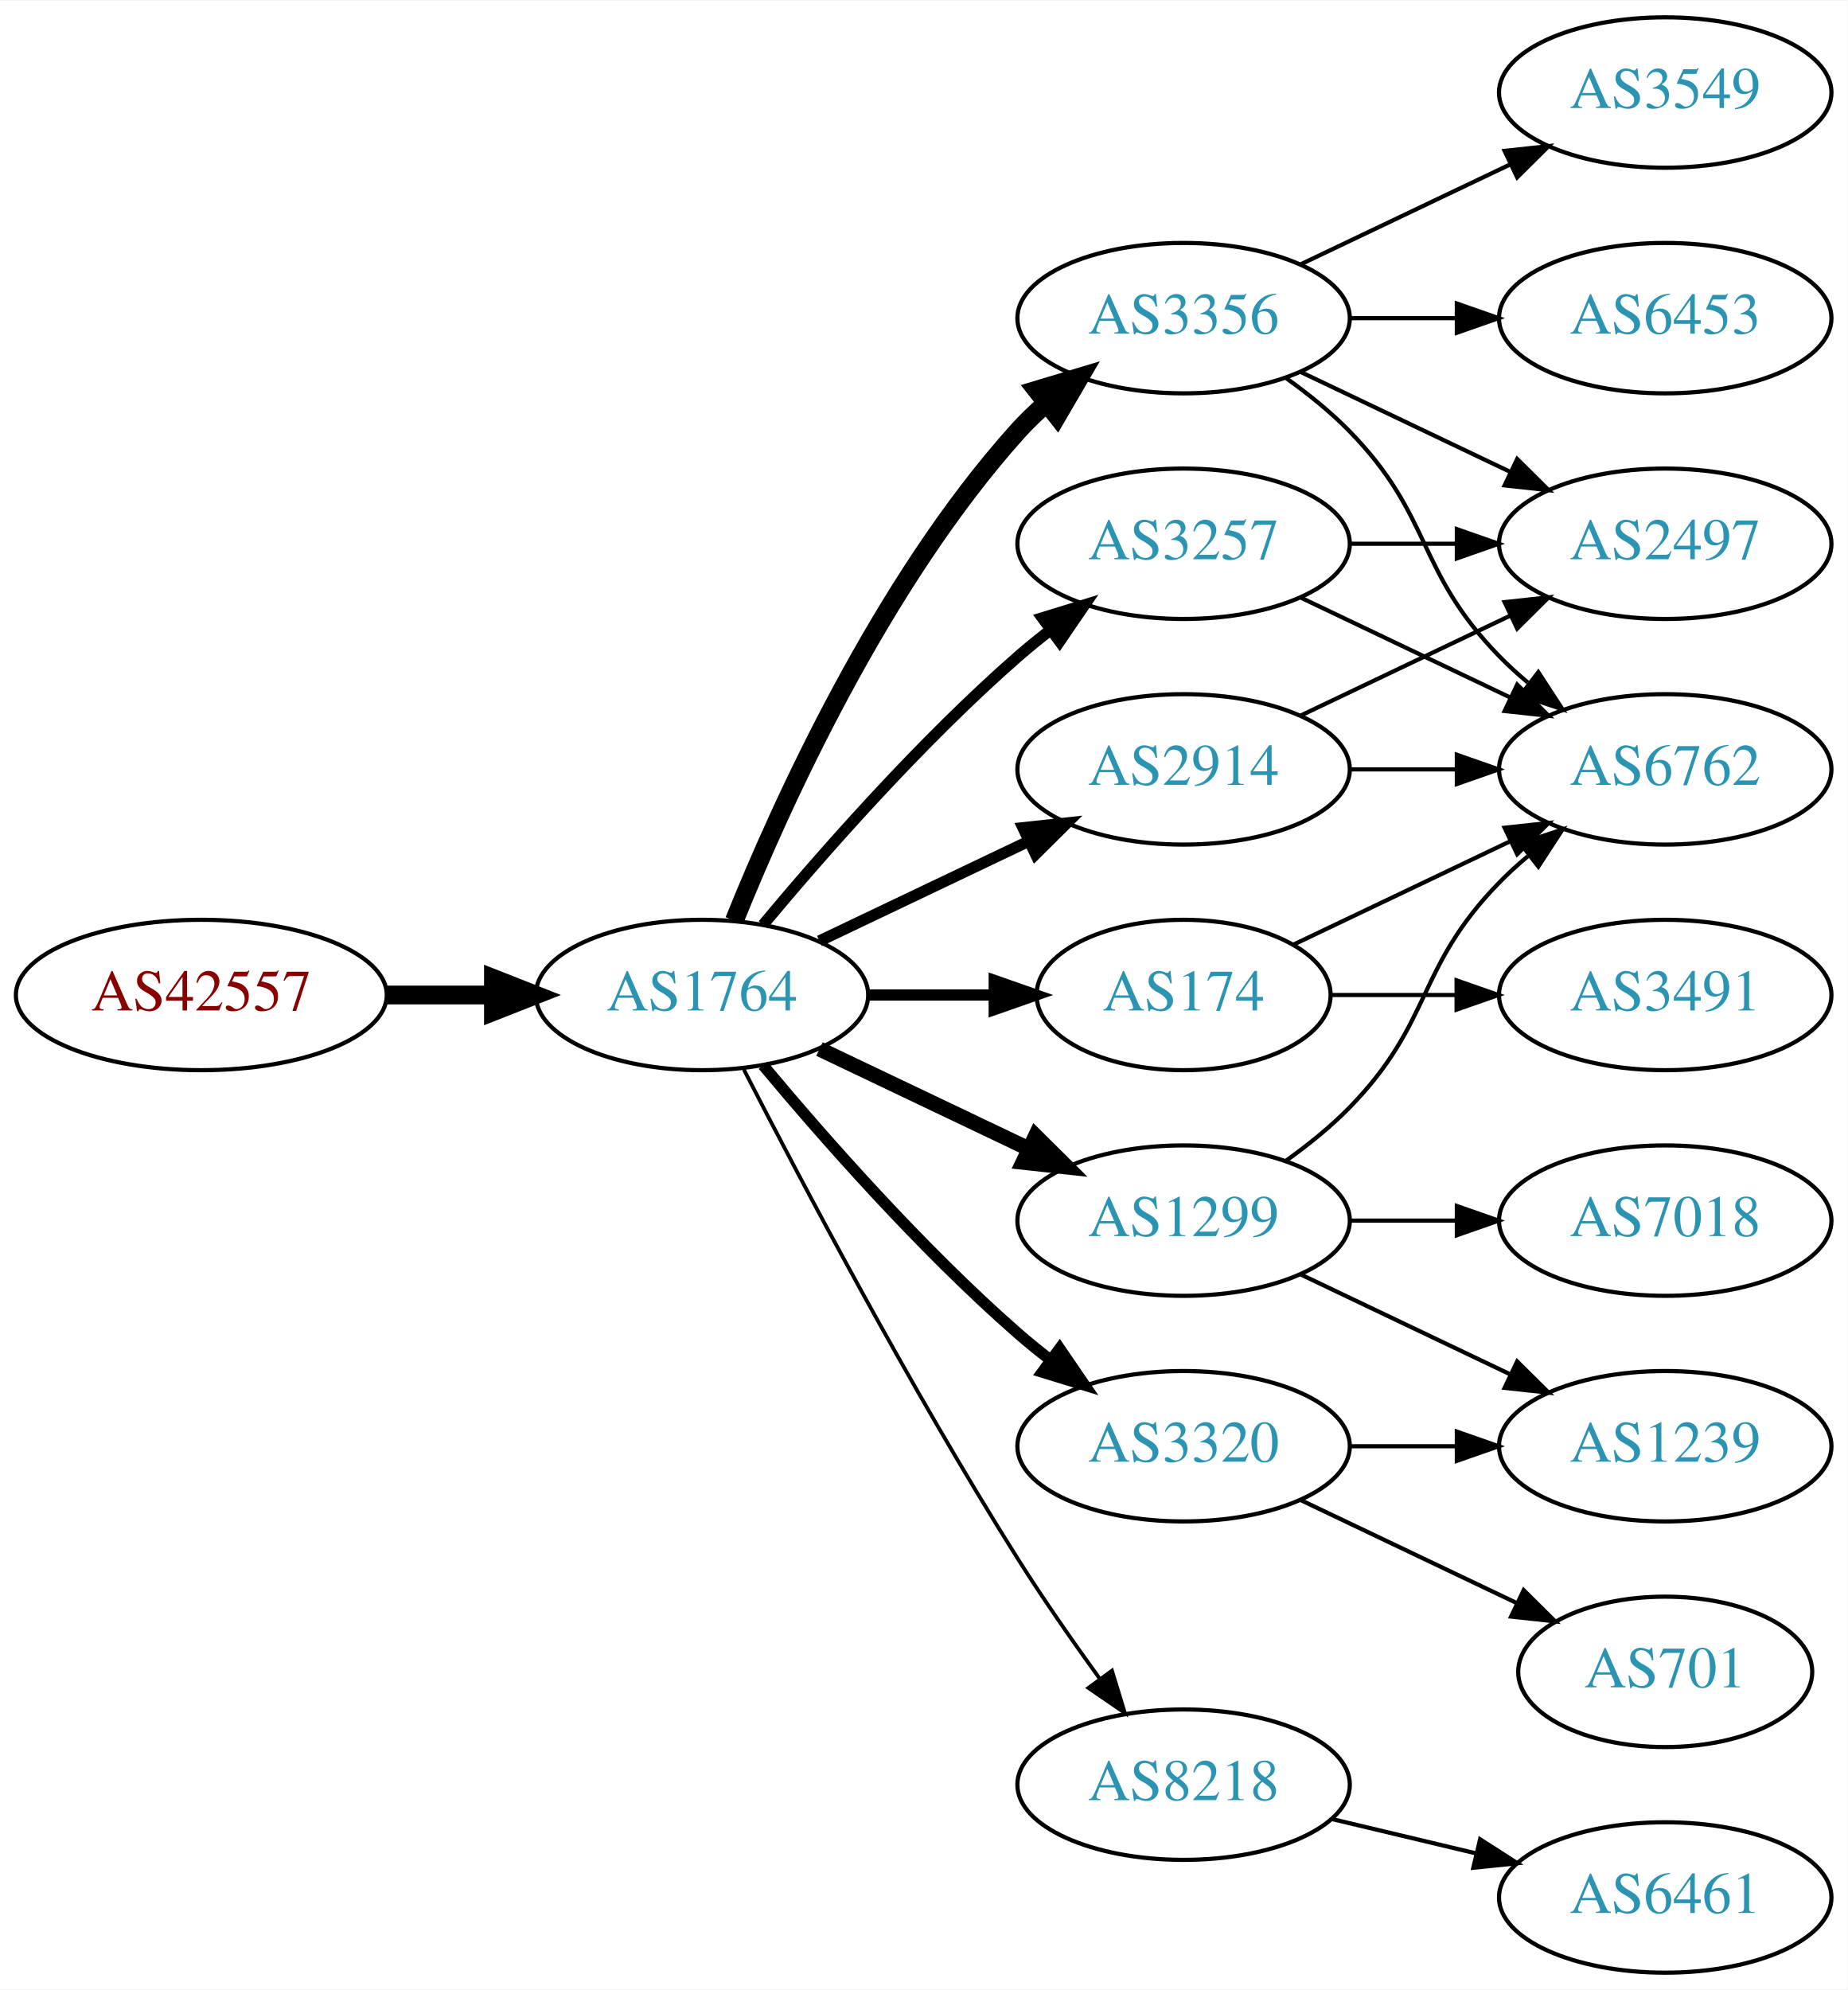
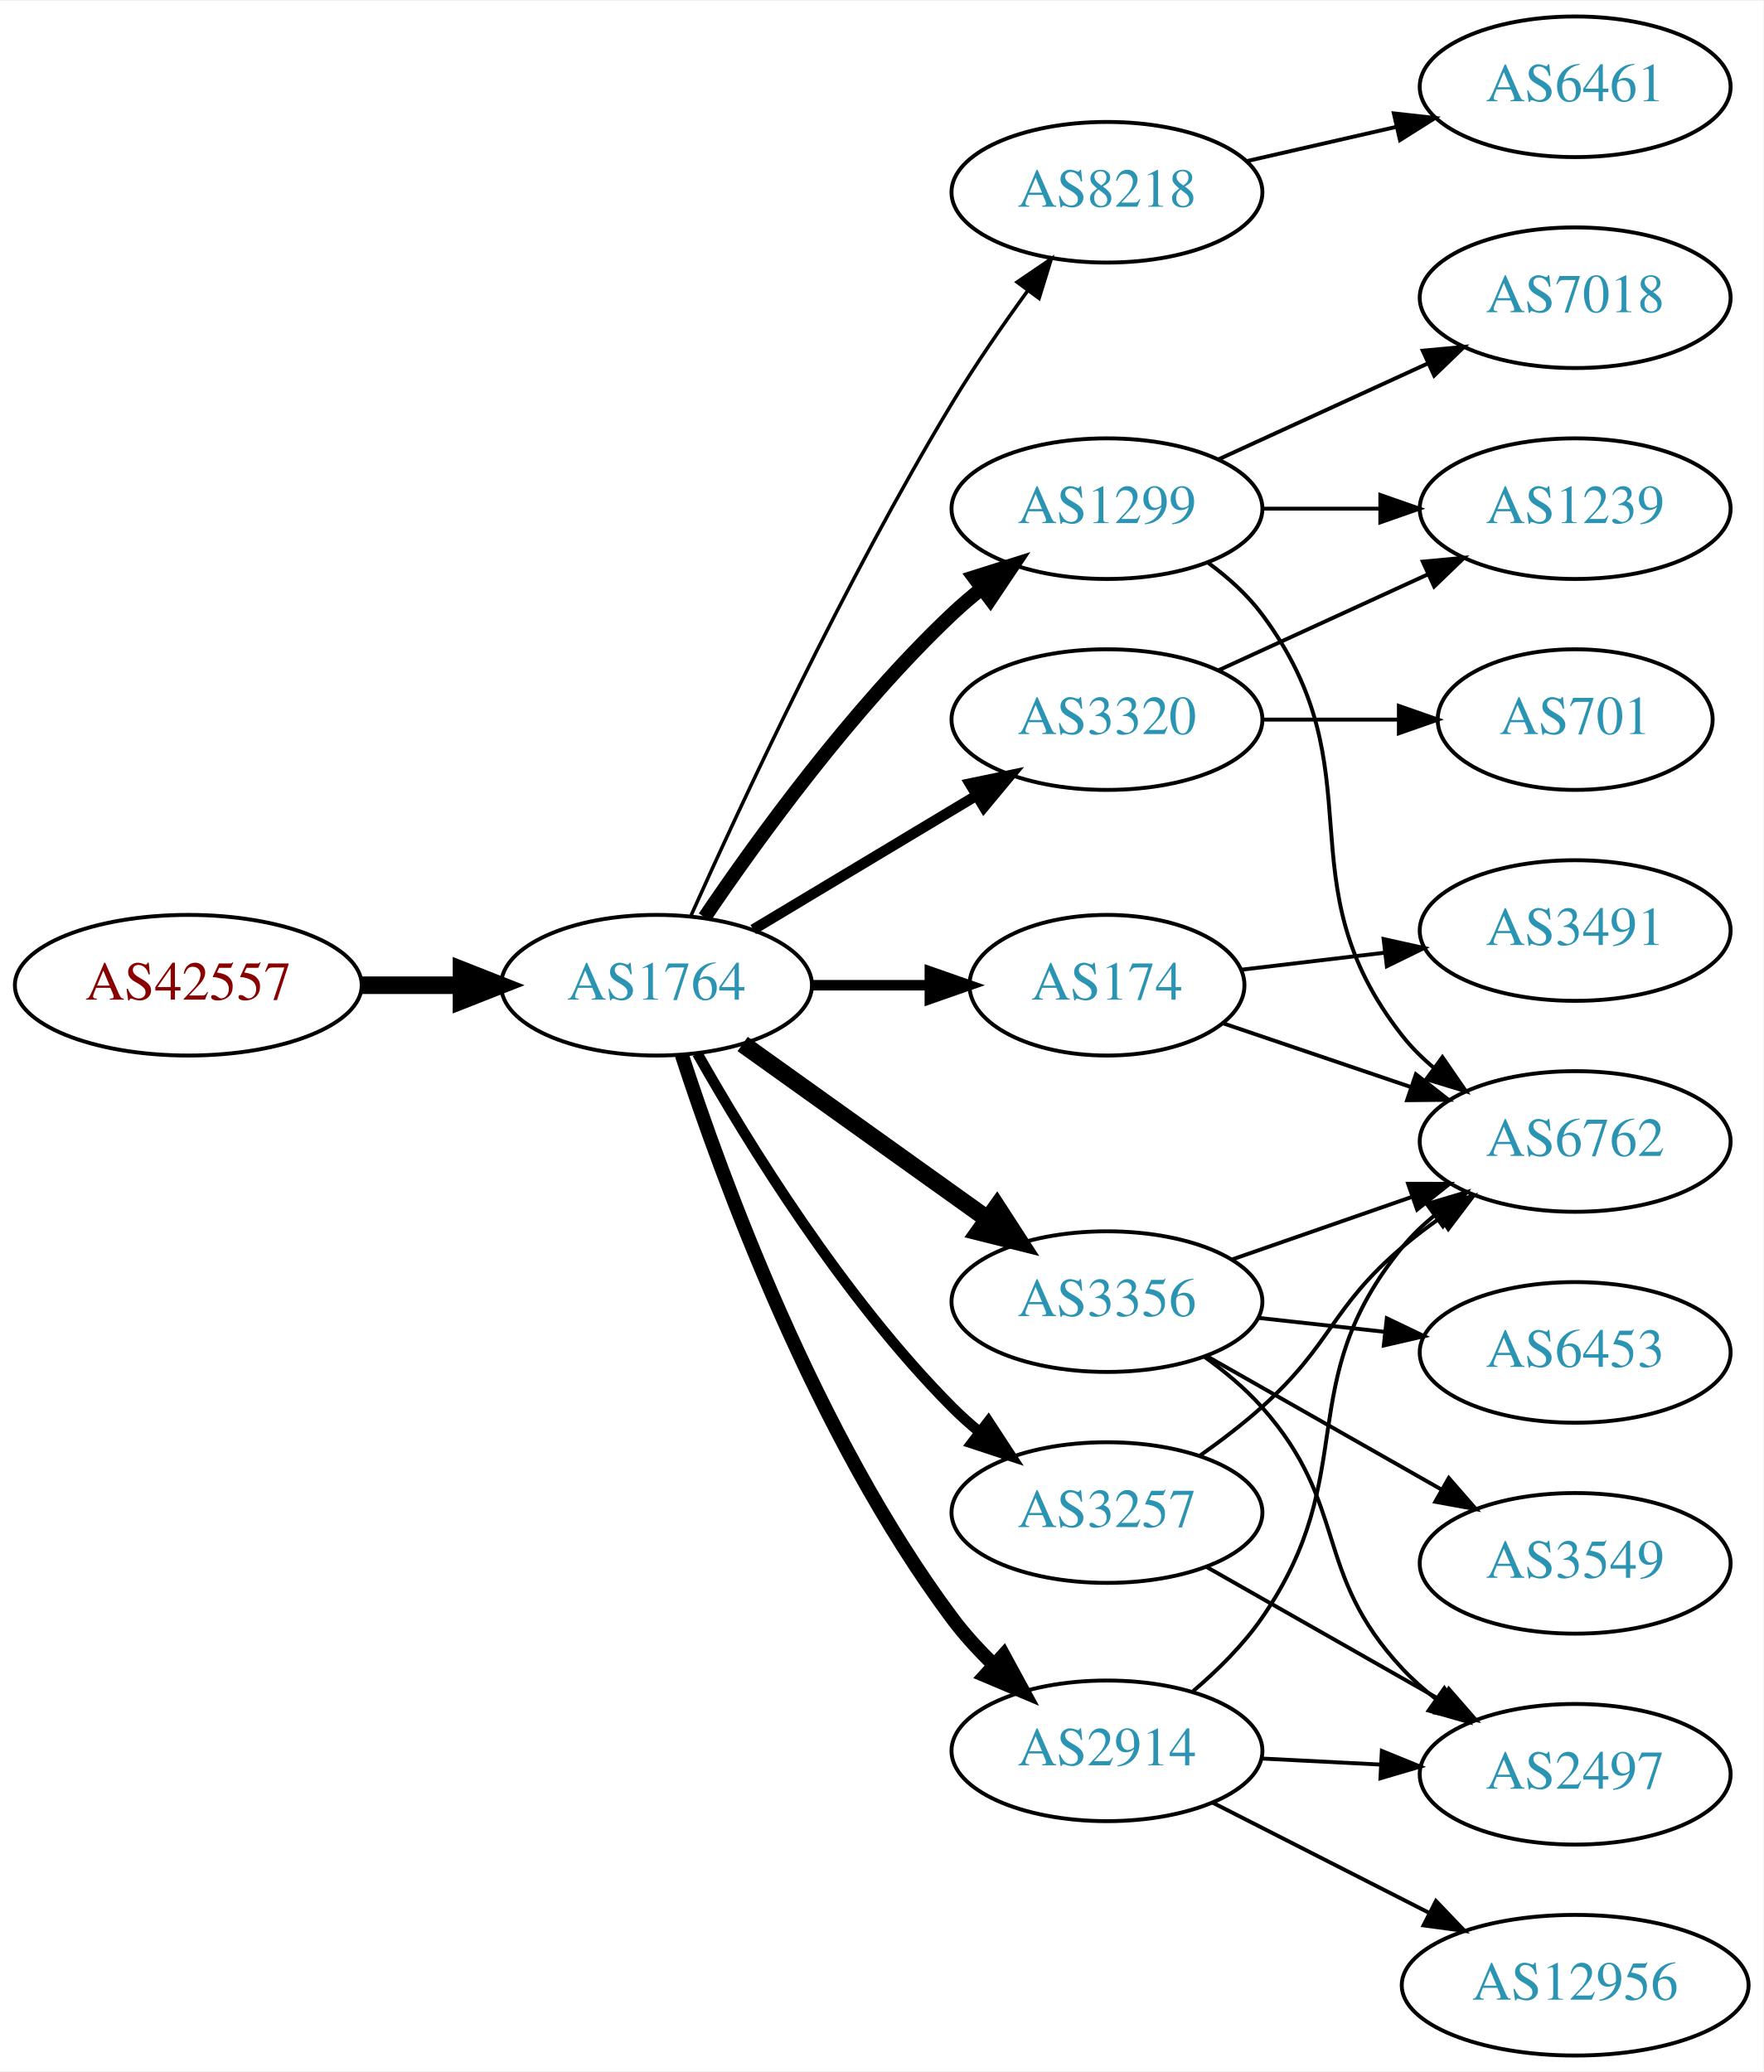
- <svg xmlns="http://www.w3.org/2000/svg" xmlns:xlink="http://www.w3.org/1999/xlink" width="442pt" height="476pt" viewBox="0.00 0.00 442.27 476.00">
-   <g id="graph0" class="graph" transform="scale(1 1) rotate(0) translate(4 472)">
-     <polygon fill="white" stroke="none" points="-4,4 -4,-472 438.271,-472 438.271,4 -4,4" />
+ <svg xmlns="http://www.w3.org/2000/svg" xmlns:xlink="http://www.w3.org/1999/xlink" width="451pt" height="530pt" viewBox="0.00 0.00 451.37 530.00">
+   <g id="graph0" class="graph" transform="scale(1 1) rotate(0) translate(4 526)">
+     <polygon fill="white" stroke="none" points="-4,4 -4,-526 447.37,-526 447.37,4 -4,4" />
    <g id="node1" class="node">
      <g id="a_node1">
        <a xlink:href="/asn/42557" xlink:title="AS42557 ~ Xidras GmbH [AT]">
-           <ellipse fill="#ffffff" stroke="black" cx="44.196" cy="-234" rx="44.393" ry="18" />
-           <text text-anchor="middle" x="44.196" y="-230.3" font-family="Times,serif" font-size="14.00" fill="#880000">AS42557</text>
+           <ellipse fill="#ffffff" stroke="black" cx="44.196" cy="-274" rx="44.393" ry="18" />
+           <text text-anchor="middle" x="44.196" y="-270.3" font-family="Times,serif" font-size="14.00" fill="#880000">AS42557</text>
        </a>
      </g>
    </g>
    <g id="node2" class="node">
      <g id="a_node2">
        <a xlink:href="/asn/1764" xlink:title="AS1764 ~ NEXTLAYER-AS [AT]">
-           <ellipse fill="#ffffff" stroke="black" cx="164.039" cy="-234" rx="39.794" ry="18" />
-           <text text-anchor="middle" x="164.039" y="-230.3" font-family="Times,serif" font-size="14.00" fill="#2c94b3">AS1764</text>
+           <ellipse fill="#ffffff" stroke="black" cx="164.039" cy="-274" rx="39.794" ry="18" />
+           <text text-anchor="middle" x="164.039" y="-270.3" font-family="Times,serif" font-size="14.00" fill="#2c94b3">AS1764</text>
        </a>
      </g>
    </g>
    <g id="edge1" class="edge">
-       <path fill="none" stroke="black" stroke-width="4.5" d="M88.407,-234C96.72,-234 105.482,-234 113.965,-234" />
-       <polygon fill="black" stroke="black" stroke-width="4.5" points="114.123,-237.938 124.123,-234 114.123,-230.063 114.123,-237.938" />
+       <path fill="none" stroke="black" stroke-width="4.5" d="M88.407,-274C96.72,-274 105.482,-274 113.965,-274" />
+       <polygon fill="black" stroke="black" stroke-width="4.5" points="114.123,-277.938 124.123,-274 114.123,-270.063 114.123,-277.938" />
    </g>
    <g id="node3" class="node">
      <g id="a_node3">
-         <a xlink:href="/asn/3257" xlink:title="AS3257 ~ GTT [DE]">
-           <ellipse fill="#ffffff" stroke="black" cx="279.332" cy="-342" rx="39.794" ry="18" />
-           <text text-anchor="middle" x="279.332" y="-338.3" font-family="Times,serif" font-size="14.00" fill="#2c94b3">AS3257</text>
+         <a xlink:href="/asn/8218" xlink:title="AS8218 ~ legacy Neotelecoms [FR]">
+           <ellipse fill="#ffffff" stroke="black" cx="279.332" cy="-477" rx="39.794" ry="18" />
+           <text text-anchor="middle" x="279.332" y="-473.3" font-family="Times,serif" font-size="14.00" fill="#2c94b3">AS8218</text>
        </a>
      </g>
    </g>
    <g id="edge2" class="edge">
-       <path fill="none" stroke="black" stroke-width="2.7" d="M178.669,-250.817C192.951,-267.929 216.498,-294.745 239.685,-315 242.151,-317.154 244.789,-319.294 247.487,-321.372" />
-       <polygon fill="black" stroke="black" stroke-width="2.7" points="245.512,-324.264 255.641,-327.37 249.66,-318.625 245.512,-324.264" />
+       <path fill="none" stroke="black" stroke-width="0.9" d="M172.906,-291.911C185.655,-320.385 212.187,-377.416 239.685,-423 245.552,-432.725 252.626,-442.962 259.11,-451.877" />
+       <polygon fill="black" stroke="black" stroke-width="0.9" points="256.327,-454 265.087,-459.959 261.955,-449.838 256.327,-454" />
    </g>
    <g id="node4" class="node">
      <g id="a_node4">
-         <a xlink:href="/asn/2914" xlink:title="AS2914 ~ NTT America, Inc. [US]">
-           <ellipse fill="#ffffff" stroke="black" cx="279.332" cy="-288" rx="39.794" ry="18" />
-           <text text-anchor="middle" x="279.332" y="-284.3" font-family="Times,serif" font-size="14.00" fill="#2c94b3">AS2914</text>
+         <a xlink:href="/asn/174" xlink:title="AS174 ~ Cogent Communications [US]">
+           <ellipse fill="#ffffff" stroke="black" cx="279.332" cy="-274" rx="35.194" ry="18" />
+           <text text-anchor="middle" x="279.332" y="-270.3" font-family="Times,serif" font-size="14.00" fill="#2c94b3">AS174</text>
        </a>
      </g>
    </g>
    <g id="edge3" class="edge">
-       <path fill="none" stroke="black" stroke-width="2.7" d="M192.175,-246.934C207.169,-254.081 225.99,-263.052 242.213,-270.785" />
-       <polygon fill="black" stroke="black" stroke-width="2.7" points="240.884,-274.028 251.417,-275.171 243.895,-267.709 240.884,-274.028" />
+       <path fill="none" stroke="black" stroke-width="2.7" d="M203.711,-274C213.416,-274 223.907,-274 233.87,-274" />
+       <polygon fill="black" stroke="black" stroke-width="2.7" points="234.006,-277.5 244.006,-274 234.006,-270.5 234.006,-277.5" />
    </g>
    <g id="node5" class="node">
      <g id="a_node5">
        <a xlink:href="/asn/1299" xlink:title="AS1299 ~ Telia Carrier [EU]">
-           <ellipse fill="#ffffff" stroke="black" cx="279.332" cy="-180" rx="39.794" ry="18" />
-           <text text-anchor="middle" x="279.332" y="-176.3" font-family="Times,serif" font-size="14.00" fill="#2c94b3">AS1299</text>
+           <ellipse fill="#ffffff" stroke="black" cx="279.332" cy="-396" rx="39.794" ry="18" />
+           <text text-anchor="middle" x="279.332" y="-392.3" font-family="Times,serif" font-size="14.00" fill="#2c94b3">AS1299</text>
        </a>
      </g>
    </g>
    <g id="edge4" class="edge">
-       <path fill="none" stroke="black" stroke-width="3.6" d="M192.175,-221.066C207.169,-213.919 225.99,-204.948 242.213,-197.215" />
-       <polygon fill="black" stroke="black" stroke-width="3.6" points="243.895,-200.291 251.417,-192.829 240.884,-193.972 243.895,-200.291" />
+       <path fill="none" stroke="black" stroke-width="3.6" d="M176.358,-291.378C189.932,-311.444 214.078,-344.792 239.685,-369 242.064,-371.249 244.643,-373.454 247.302,-375.575" />
+       <polygon fill="black" stroke="black" stroke-width="3.6" points="245.294,-378.444 255.395,-381.64 249.492,-372.843 245.294,-378.444" />
    </g>
    <g id="node6" class="node">
      <g id="a_node6">
        <a xlink:href="/asn/3356" xlink:title="AS3356 ~ Level 3 Parent, LLC [US]">
-           <ellipse fill="#ffffff" stroke="black" cx="279.332" cy="-396" rx="39.794" ry="18" />
-           <text text-anchor="middle" x="279.332" y="-392.3" font-family="Times,serif" font-size="14.00" fill="#2c94b3">AS3356</text>
+           <ellipse fill="#ffffff" stroke="black" cx="279.332" cy="-193" rx="39.794" ry="18" />
+           <text text-anchor="middle" x="279.332" y="-189.3" font-family="Times,serif" font-size="14.00" fill="#2c94b3">AS3356</text>
        </a>
      </g>
    </g>
    <g id="edge5" class="edge">
-       <path fill="none" stroke="black" stroke-width="4.5" d="M171.786,-251.787C182.837,-279.243 206.891,-332.578 239.685,-369 241.688,-371.224 243.906,-373.363 246.239,-375.397" />
-       <polygon fill="black" stroke="black" stroke-width="4.5" points="244.166,-378.777 254.458,-381.873 249.04,-372.591 244.166,-378.777" />
+       <path fill="none" stroke="black" stroke-width="4.5" d="M186.083,-258.954C203.697,-246.361 229.036,-228.245 248.701,-214.184" />
+       <polygon fill="black" stroke="black" stroke-width="4.5" points="251.171,-217.259 257.016,-208.24 246.591,-210.853 251.171,-217.259" />
    </g>
    <g id="node7" class="node">
      <g id="a_node7">
-         <a xlink:href="/asn/3320" xlink:title="AS3320 ~ DTAG [DE]">
-           <ellipse fill="#ffffff" stroke="black" cx="279.332" cy="-126" rx="39.794" ry="18" />
-           <text text-anchor="middle" x="279.332" y="-122.3" font-family="Times,serif" font-size="14.00" fill="#2c94b3">AS3320</text>
+         <a xlink:href="/asn/3257" xlink:title="AS3257 ~ GTT [DE]">
+           <ellipse fill="#ffffff" stroke="black" cx="279.332" cy="-139" rx="39.794" ry="18" />
+           <text text-anchor="middle" x="279.332" y="-135.3" font-family="Times,serif" font-size="14.00" fill="#2c94b3">AS3257</text>
        </a>
      </g>
    </g>
    <g id="edge6" class="edge">
-       <path fill="none" stroke="black" stroke-width="2.7" d="M178.669,-217.183C192.951,-200.071 216.498,-173.255 239.685,-153 242.151,-150.846 244.789,-148.706 247.487,-146.628" />
-       <polygon fill="black" stroke="black" stroke-width="2.7" points="249.66,-149.375 255.641,-140.63 245.512,-143.736 249.66,-149.375" />
+       <path fill="none" stroke="black" stroke-width="2.7" d="M174.498,-256.51C187.28,-233.904 211.712,-194.114 239.685,-166 241.796,-163.879 244.092,-161.812 246.477,-159.829" />
+       <polygon fill="black" stroke="black" stroke-width="2.7" points="248.993,-162.31 254.793,-153.444 244.73,-156.758 248.993,-162.31" />
    </g>
    <g id="node8" class="node">
      <g id="a_node8">
-         <a xlink:href="/asn/174" xlink:title="AS174 ~ Cogent Communications [US]">
-           <ellipse fill="#ffffff" stroke="black" cx="279.332" cy="-234" rx="35.194" ry="18" />
-           <text text-anchor="middle" x="279.332" y="-230.3" font-family="Times,serif" font-size="14.00" fill="#2c94b3">AS174</text>
+         <a xlink:href="/asn/2914" xlink:title="AS2914 ~ NTT America, Inc. [US]">
+           <ellipse fill="#ffffff" stroke="black" cx="279.332" cy="-78" rx="39.794" ry="18" />
+           <text text-anchor="middle" x="279.332" y="-74.3" font-family="Times,serif" font-size="14.00" fill="#2c94b3">AS2914</text>
        </a>
      </g>
    </g>
    <g id="edge7" class="edge">
-       <path fill="none" stroke="black" stroke-width="2.7" d="M203.711,-234C213.416,-234 223.907,-234 233.87,-234" />
-       <polygon fill="black" stroke="black" stroke-width="2.7" points="234.006,-237.5 244.006,-234 234.006,-230.5 234.006,-237.5" />
+       <path fill="none" stroke="black" stroke-width="3.6" d="M170.514,-256.162C180.69,-224.863 204.708,-158.927 239.685,-112 242.809,-107.808 246.524,-103.757 250.396,-100.001" />
+       <polygon fill="black" stroke="black" stroke-width="3.6" points="252.861,-102.49 257.921,-93.181 248.161,-97.303 252.861,-102.49" />
    </g>
    <g id="node9" class="node">
      <g id="a_node9">
-         <a xlink:href="/asn/8218" xlink:title="AS8218 ~ legacy Neotelecoms [FR]">
-           <ellipse fill="#ffffff" stroke="black" cx="279.332" cy="-45" rx="39.794" ry="18" />
-           <text text-anchor="middle" x="279.332" y="-41.3" font-family="Times,serif" font-size="14.00" fill="#2c94b3">AS8218</text>
+         <a xlink:href="/asn/3320" xlink:title="AS3320 ~ DTAG [DE]">
+           <ellipse fill="#ffffff" stroke="black" cx="279.332" cy="-342" rx="39.794" ry="18" />
+           <text text-anchor="middle" x="279.332" y="-338.3" font-family="Times,serif" font-size="14.00" fill="#2c94b3">AS3320</text>
        </a>
      </g>
    </g>
    <g id="edge8" class="edge">
-       <path fill="none" stroke="black" stroke-width="0.9" d="M174.065,-216.148C187.501,-189.945 213.95,-139.763 239.685,-99 245.748,-89.396 252.868,-79.187 259.333,-70.261" />
-       <polygon fill="black" stroke="black" stroke-width="0.9" points="262.185,-72.291 265.276,-62.157 256.54,-68.152 262.185,-72.291" />
+       <path fill="none" stroke="black" stroke-width="2.7" d="M188.789,-288.255C205.405,-298.229 227.801,-311.671 246.038,-322.617" />
+       <polygon fill="black" stroke="black" stroke-width="2.7" points="244.238,-325.618 254.613,-327.764 247.84,-319.616 244.238,-325.618" />
    </g>
    <g id="node10" class="node">
      <g id="a_node10">
+         <a xlink:href="/asn/6461" xlink:title="AS6461 ~ Zayo Bandwidth [US]">
+           <ellipse fill="#ffffff" stroke="black" cx="399.174" cy="-504" rx="39.794" ry="18" />
+           <text text-anchor="middle" x="399.174" y="-500.3" font-family="Times,serif" font-size="14.00" fill="#2c94b3">AS6461</text>
+         </a>
+       </g>
+     </g>
+     <g id="edge9" class="edge">
+       <path fill="none" stroke="black" d="M315.051,-484.955C327.051,-487.704 340.672,-490.825 353.364,-493.733" />
+       <polygon fill="black" stroke="black" points="352.767,-497.187 363.296,-496.009 354.33,-490.364 352.767,-497.187" />
+     </g>
+     <g id="node12" class="node">
+       <g id="a_node12">
        <a xlink:href="/asn/6762" xlink:title="AS6762 ~ TELECOM ITALIA SPARKLE S.p.A. [IT]">
-           <ellipse fill="#ffffff" stroke="black" cx="394.625" cy="-288" rx="39.794" ry="18" />
-           <text text-anchor="middle" x="394.625" y="-284.3" font-family="Times,serif" font-size="14.00" fill="#2c94b3">AS6762</text>
-         </a>
-       </g>
-     </g>
-     <g id="edge9" class="edge">
-       <path fill="none" stroke="black" d="M307.468,-329.066C322.462,-321.919 341.283,-312.948 357.506,-305.215" />
-       <polygon fill="black" stroke="black" points="359.188,-308.291 366.71,-300.829 356.177,-301.972 359.188,-308.291" />
+           <ellipse fill="#ffffff" stroke="black" cx="399.174" cy="-234" rx="39.794" ry="18" />
+           <text text-anchor="middle" x="399.174" y="-230.3" font-family="Times,serif" font-size="14.00" fill="#2c94b3">AS6762</text>
+         </a>
+       </g>
+     </g>
+     <g id="edge19" class="edge">
+       <path fill="none" stroke="black" d="M309.159,-264.215C323.605,-259.312 341.349,-253.289 357.183,-247.914" />
+       <polygon fill="black" stroke="black" points="358.405,-251.195 366.749,-244.667 356.155,-244.567 358.405,-251.195" />
+     </g>
+     <g id="node16" class="node">
+       <g id="a_node16">
+         <a xlink:href="/asn/3491" xlink:title="AS3491 ~ PCCW Global, Inc. [US]">
+           <ellipse fill="#ffffff" stroke="black" cx="399.174" cy="-288" rx="39.794" ry="18" />
+           <text text-anchor="middle" x="399.174" y="-284.3" font-family="Times,serif" font-size="14.00" fill="#2c94b3">AS3491</text>
+         </a>
+       </g>
+     </g>
+     <g id="edge20" class="edge">
+       <path fill="none" stroke="black" d="M313.785,-277.974C325.162,-279.326 338.107,-280.864 350.383,-282.322" />
+       <polygon fill="black" stroke="black" points="350.145,-285.819 360.488,-283.523 350.971,-278.867 350.145,-285.819" />
+     </g>
+     <g id="edge22" class="edge">
+       <path fill="none" stroke="black" d="M305.262,-382.118C310.338,-378.389 315.256,-373.984 318.978,-369 349.249,-328.458 323.679,-300.754 354.978,-261 357.303,-258.047 360.047,-255.33 363.006,-252.853" />
+       <polygon fill="black" stroke="black" points="365.199,-255.585 371.203,-246.855 361.065,-249.936 365.199,-255.585" />
+     </g>
+     <g id="node17" class="node">
+       <g id="a_node17">
+         <a xlink:href="/asn/1239" xlink:title="AS1239 ~ Sprint [US]">
+           <ellipse fill="#ffffff" stroke="black" cx="399.174" cy="-396" rx="39.794" ry="18" />
+           <text text-anchor="middle" x="399.174" y="-392.3" font-family="Times,serif" font-size="14.00" fill="#2c94b3">AS1239</text>
+         </a>
+       </g>
+     </g>
+     <g id="edge21" class="edge">
+       <path fill="none" stroke="black" d="M319.244,-396C328.798,-396 339.147,-396 349.11,-396" />
+       <polygon fill="black" stroke="black" points="349.302,-399.5 359.302,-396 349.302,-392.5 349.302,-399.5" />
+     </g>
+     <g id="node18" class="node">
+       <g id="a_node18">
+         <a xlink:href="/asn/7018" xlink:title="AS7018 ~ AT&amp;T Services, Inc. [US]">
+           <ellipse fill="#ffffff" stroke="black" cx="399.174" cy="-450" rx="39.794" ry="18" />
+           <text text-anchor="middle" x="399.174" y="-446.3" font-family="Times,serif" font-size="14.00" fill="#2c94b3">AS7018</text>
+         </a>
+       </g>
+     </g>
+     <g id="edge23" class="edge">
+       <path fill="none" stroke="black" d="M307.96,-408.661C323.917,-415.973 344.188,-425.261 361.471,-433.181" />
+       <polygon fill="black" stroke="black" points="360.169,-436.435 370.718,-437.419 363.085,-430.071 360.169,-436.435" />
    </g>
    <g id="node11" class="node">
      <g id="a_node11">
-         <a xlink:href="/asn/2497" xlink:title="AS2497 ~ Internet Initiative Japan Inc. [JP]">
-           <ellipse fill="#ffffff" stroke="black" cx="394.625" cy="-342" rx="39.794" ry="18" />
-           <text text-anchor="middle" x="394.625" y="-338.3" font-family="Times,serif" font-size="14.00" fill="#2c94b3">AS2497</text>
+         <a xlink:href="/asn/3549" xlink:title="AS3549 ~ Level 3 Parent, LLC [US]">
+           <ellipse fill="#ffffff" stroke="black" cx="399.174" cy="-126" rx="39.794" ry="18" />
+           <text text-anchor="middle" x="399.174" y="-122.3" font-family="Times,serif" font-size="14.00" fill="#2c94b3">AS3549</text>
        </a>
      </g>
    </g>
    <g id="edge10" class="edge">
-       <path fill="none" stroke="black" d="M319.004,-342C327.207,-342 335.971,-342 344.503,-342" />
-       <polygon fill="black" stroke="black" points="344.742,-345.5 354.742,-342 344.742,-338.5 344.742,-345.5" />
-     </g>
-     <g id="edge22" class="edge">
-       <path fill="none" stroke="black" d="M319.004,-288C327.207,-288 335.971,-288 344.503,-288" />
-       <polygon fill="black" stroke="black" points="344.742,-291.5 354.742,-288 344.742,-284.5 344.742,-291.5" />
-     </g>
-     <g id="edge23" class="edge">
-       <path fill="none" stroke="black" d="M307.468,-300.934C322.462,-308.081 341.283,-317.052 357.506,-324.785" />
-       <polygon fill="black" stroke="black" points="356.177,-328.028 366.71,-329.171 359.188,-321.709 356.177,-328.028" />
-     </g>
-     <g id="edge12" class="edge">
-       <path fill="none" stroke="black" d="M303.926,-194.389C309.182,-198.148 314.513,-202.437 318.978,-207 339.151,-227.617 334.806,-240.383 354.978,-261 357.071,-263.139 359.354,-265.218 361.731,-267.21" />
-       <polygon fill="black" stroke="black" points="359.974,-270.275 370.031,-273.611 364.249,-264.732 359.974,-270.275" />
-     </g>
-     <g id="node12" class="node">
-       <g id="a_node12">
-         <a xlink:href="/asn/7018" xlink:title="AS7018 ~ AT&amp;T Services, Inc. [US]">
-           <ellipse fill="#ffffff" stroke="black" cx="394.625" cy="-180" rx="39.794" ry="18" />
-           <text text-anchor="middle" x="394.625" y="-176.3" font-family="Times,serif" font-size="14.00" fill="#2c94b3">AS7018</text>
-         </a>
-       </g>
+       <path fill="none" stroke="black" d="M304.749,-179.118C322.208,-169.191 345.909,-155.716 365.069,-144.822" />
+       <polygon fill="black" stroke="black" points="366.825,-147.85 373.788,-139.865 363.365,-141.765 366.825,-147.85" />
    </g>
    <g id="edge11" class="edge">
-       <path fill="none" stroke="black" d="M319.004,-180C327.207,-180 335.971,-180 344.503,-180" />
-       <polygon fill="black" stroke="black" points="344.742,-183.5 354.742,-180 344.742,-176.5 344.742,-183.5" />
+       <path fill="none" stroke="black" d="M311.293,-203.772C325.39,-208.677 342.266,-214.548 357.38,-219.807" />
+       <polygon fill="black" stroke="black" points="356.415,-223.177 367.01,-223.157 358.715,-216.566 356.415,-223.177" />
    </g>
    <g id="node13" class="node">
      <g id="a_node13">
-         <a xlink:href="/asn/1239" xlink:title="AS1239 ~ Sprint [US]">
-           <ellipse fill="#ffffff" stroke="black" cx="394.625" cy="-126" rx="39.794" ry="18" />
-           <text text-anchor="middle" x="394.625" y="-122.3" font-family="Times,serif" font-size="14.00" fill="#2c94b3">AS1239</text>
-         </a>
-       </g>
-     </g>
-     <g id="edge13" class="edge">
-       <path fill="none" stroke="black" d="M307.468,-167.066C322.462,-159.919 341.283,-150.948 357.506,-143.215" />
-       <polygon fill="black" stroke="black" points="359.188,-146.291 366.71,-138.829 356.177,-139.972 359.188,-146.291" />
-     </g>
-     <g id="edge17" class="edge">
-       <path fill="none" stroke="black" d="M303.926,-381.611C309.182,-377.852 314.513,-373.563 318.978,-369 339.151,-348.383 334.806,-335.617 354.978,-315 357.071,-312.861 359.354,-310.782 361.731,-308.79" />
-       <polygon fill="black" stroke="black" points="364.249,-311.268 370.031,-302.389 359.974,-305.725 364.249,-311.268" />
-     </g>
-     <g id="edge16" class="edge">
-       <path fill="none" stroke="black" d="M307.468,-383.066C322.462,-375.919 341.283,-366.948 357.506,-359.215" />
-       <polygon fill="black" stroke="black" points="359.188,-362.291 366.71,-354.829 356.177,-355.972 359.188,-362.291" />
+         <a xlink:href="/asn/6453" xlink:title="AS6453 ~ TATA COMMUNICATIONS (AMERICA) INC [US]">
+           <ellipse fill="#ffffff" stroke="black" cx="399.174" cy="-180" rx="39.794" ry="18" />
+           <text text-anchor="middle" x="399.174" y="-176.3" font-family="Times,serif" font-size="14.00" fill="#2c94b3">AS6453</text>
+         </a>
+       </g>
+     </g>
+     <g id="edge12" class="edge">
+       <path fill="none" stroke="black" d="M317.942,-188.851C328.253,-187.713 339.57,-186.465 350.37,-185.274" />
+       <polygon fill="black" stroke="black" points="350.961,-188.73 360.517,-184.154 350.194,-181.772 350.961,-188.73" />
    </g>
    <g id="node14" class="node">
      <g id="a_node14">
-         <a xlink:href="/asn/3549" xlink:title="AS3549 ~ Level 3 Parent, LLC [US]">
-           <ellipse fill="#ffffff" stroke="black" cx="394.625" cy="-450" rx="39.794" ry="18" />
-           <text text-anchor="middle" x="394.625" y="-446.3" font-family="Times,serif" font-size="14.00" fill="#2c94b3">AS3549</text>
-         </a>
-       </g>
+         <a xlink:href="/asn/2497" xlink:title="AS2497 ~ Internet Initiative Japan Inc. [JP]">
+           <ellipse fill="#ffffff" stroke="black" cx="399.174" cy="-72" rx="39.794" ry="18" />
+           <text text-anchor="middle" x="399.174" y="-68.3" font-family="Times,serif" font-size="14.00" fill="#2c94b3">AS2497</text>
+         </a>
+       </g>
+     </g>
+     <g id="edge13" class="edge">
+       <path fill="none" stroke="black" d="M304.247,-178.91C309.49,-175.14 314.735,-170.77 318.978,-166 341.446,-140.743 331.872,-123.674 354.978,-99 357.547,-96.257 360.454,-93.68 363.515,-91.29" />
+       <polygon fill="black" stroke="black" points="365.695,-94.036 371.854,-85.415 361.663,-88.313 365.695,-94.036" />
+     </g>
+     <g id="edge15" class="edge">
+       <path fill="none" stroke="black" d="M303.096,-153.546C308.495,-157.359 314.099,-161.633 318.978,-166 337.048,-182.172 336.5,-191.296 354.978,-207 358,-209.568 361.289,-212.065 364.658,-214.437" />
+       <polygon fill="black" stroke="black" points="362.828,-217.423 373.093,-220.045 366.703,-211.594 362.828,-217.423" />
    </g>
    <g id="edge14" class="edge">
-       <path fill="none" stroke="black" d="M307.468,-408.934C322.462,-416.081 341.283,-425.052 357.506,-432.785" />
-       <polygon fill="black" stroke="black" points="356.177,-436.028 366.71,-437.171 359.188,-429.709 356.177,-436.028" />
+       <path fill="none" stroke="black" d="M304.749,-125.118C322.208,-115.191 345.909,-101.716 365.069,-90.822" />
+       <polygon fill="black" stroke="black" points="366.825,-93.85 373.788,-85.865 363.365,-87.765 366.825,-93.85" />
+     </g>
+     <g id="edge17" class="edge">
+       <path fill="none" stroke="black" d="M301.427,-93.318C307.714,-98.676 314.195,-105.094 318.978,-112 344.687,-149.118 326.335,-172.096 354.978,-207 357.362,-209.906 360.146,-212.59 363.13,-215.048" />
+       <polygon fill="black" stroke="black" points="361.211,-217.98 371.361,-221.017 365.32,-212.313 361.211,-217.98" />
+     </g>
+     <g id="edge16" class="edge">
+       <path fill="none" stroke="black" d="M318.918,-76.035C328.684,-75.538 339.301,-74.998 349.495,-74.478" />
+       <polygon fill="black" stroke="black" points="349.692,-77.973 359.501,-73.969 349.336,-70.982 349.692,-77.973" />
    </g>
    <g id="node15" class="node">
      <g id="a_node15">
-         <a xlink:href="/asn/6453" xlink:title="AS6453 ~ TATA COMMUNICATIONS (AMERICA) INC [US]">
-           <ellipse fill="#ffffff" stroke="black" cx="394.625" cy="-396" rx="39.794" ry="18" />
-           <text text-anchor="middle" x="394.625" y="-392.3" font-family="Times,serif" font-size="14.00" fill="#2c94b3">AS6453</text>
-         </a>
-       </g>
-     </g>
-     <g id="edge15" class="edge">
-       <path fill="none" stroke="black" d="M319.004,-396C327.207,-396 335.971,-396 344.503,-396" />
-       <polygon fill="black" stroke="black" points="344.742,-399.5 354.742,-396 344.742,-392.5 344.742,-399.5" />
+         <a xlink:href="/asn/12956" xlink:title="AS12956 ~ TELXIUS [ES]">
+           <ellipse fill="#ffffff" stroke="black" cx="399.174" cy="-18" rx="44.393" ry="18" />
+           <text text-anchor="middle" x="399.174" y="-14.3" font-family="Times,serif" font-size="14.00" fill="#2c94b3">AS12956</text>
+         </a>
+       </g>
    </g>
    <g id="edge18" class="edge">
-       <path fill="none" stroke="black" d="M319.004,-126C327.207,-126 335.971,-126 344.503,-126" />
-       <polygon fill="black" stroke="black" points="344.742,-129.5 354.742,-126 344.742,-122.5 344.742,-129.5" />
-     </g>
-     <g id="node16" class="node">
-       <g id="a_node16">
+       <path fill="none" stroke="black" d="M306.485,-64.684C322.768,-56.393 343.947,-45.61 361.847,-36.496" />
+       <polygon fill="black" stroke="black" points="363.542,-39.56 370.866,-31.904 360.366,-33.323 363.542,-39.56" />
+     </g>
+     <g id="edge25" class="edge">
+       <path fill="none" stroke="black" d="M307.96,-354.661C323.917,-361.973 344.188,-371.261 361.471,-379.181" />
+       <polygon fill="black" stroke="black" points="360.169,-382.435 370.718,-383.419 363.085,-376.071 360.169,-382.435" />
+     </g>
+     <g id="node19" class="node">
+       <g id="a_node19">
        <a xlink:href="/asn/701" xlink:title="AS701 ~ UUNET [US]">
-           <ellipse fill="#ffffff" stroke="black" cx="394.625" cy="-72" rx="35.194" ry="18" />
-           <text text-anchor="middle" x="394.625" y="-68.3" font-family="Times,serif" font-size="14.00" fill="#2c94b3">AS701</text>
-         </a>
-       </g>
-     </g>
-     <g id="edge19" class="edge">
-       <path fill="none" stroke="black" d="M307.468,-113.066C322.9,-105.71 342.385,-96.423 358.92,-88.541" />
-       <polygon fill="black" stroke="black" points="360.741,-91.551 368.262,-84.089 357.729,-85.232 360.741,-91.551" />
-     </g>
-     <g id="edge21" class="edge">
-       <path fill="none" stroke="black" d="M305.757,-246.119C321.059,-253.413 340.783,-262.814 357.665,-270.86" />
-       <polygon fill="black" stroke="black" points="356.172,-274.026 366.705,-275.169 359.184,-267.707 356.172,-274.026" />
-     </g>
-     <g id="node17" class="node">
-       <g id="a_node17">
-         <a xlink:href="/asn/3491" xlink:title="AS3491 ~ PCCW Global, Inc. [US]">
-           <ellipse fill="#ffffff" stroke="black" cx="394.625" cy="-234" rx="39.794" ry="18" />
-           <text text-anchor="middle" x="394.625" y="-230.3" font-family="Times,serif" font-size="14.00" fill="#2c94b3">AS3491</text>
-         </a>
-       </g>
-     </g>
-     <g id="edge20" class="edge">
-       <path fill="none" stroke="black" d="M314.631,-234C324.008,-234 334.358,-234 344.393,-234" />
-       <polygon fill="black" stroke="black" points="344.681,-237.5 354.681,-234 344.681,-230.5 344.681,-237.5" />
-     </g>
-     <g id="node18" class="node">
-       <g id="a_node18">
-         <a xlink:href="/asn/6461" xlink:title="AS6461 ~ Zayo Bandwidth [US]">
-           <ellipse fill="#ffffff" stroke="black" cx="394.625" cy="-18" rx="39.794" ry="18" />
-           <text text-anchor="middle" x="394.625" y="-14.3" font-family="Times,serif" font-size="14.00" fill="#2c94b3">AS6461</text>
+           <ellipse fill="#ffffff" stroke="black" cx="399.174" cy="-342" rx="35.194" ry="18" />
+           <text text-anchor="middle" x="399.174" y="-338.3" font-family="Times,serif" font-size="14.00" fill="#2c94b3">AS701</text>
        </a>
      </g>
    </g>
    <g id="edge24" class="edge">
-       <path fill="none" stroke="black" d="M314.939,-36.752C325.81,-34.162 337.964,-31.265 349.407,-28.538" />
-       <polygon fill="black" stroke="black" points="350.313,-31.92 359.229,-26.197 348.69,-25.111 350.313,-31.92" />
+       <path fill="none" stroke="black" d="M319.244,-342C330.331,-342 342.491,-342 353.873,-342" />
+       <polygon fill="black" stroke="black" points="354.055,-345.5 364.055,-342 354.055,-338.5 354.055,-345.5" />
    </g>
  </g>
</svg>
